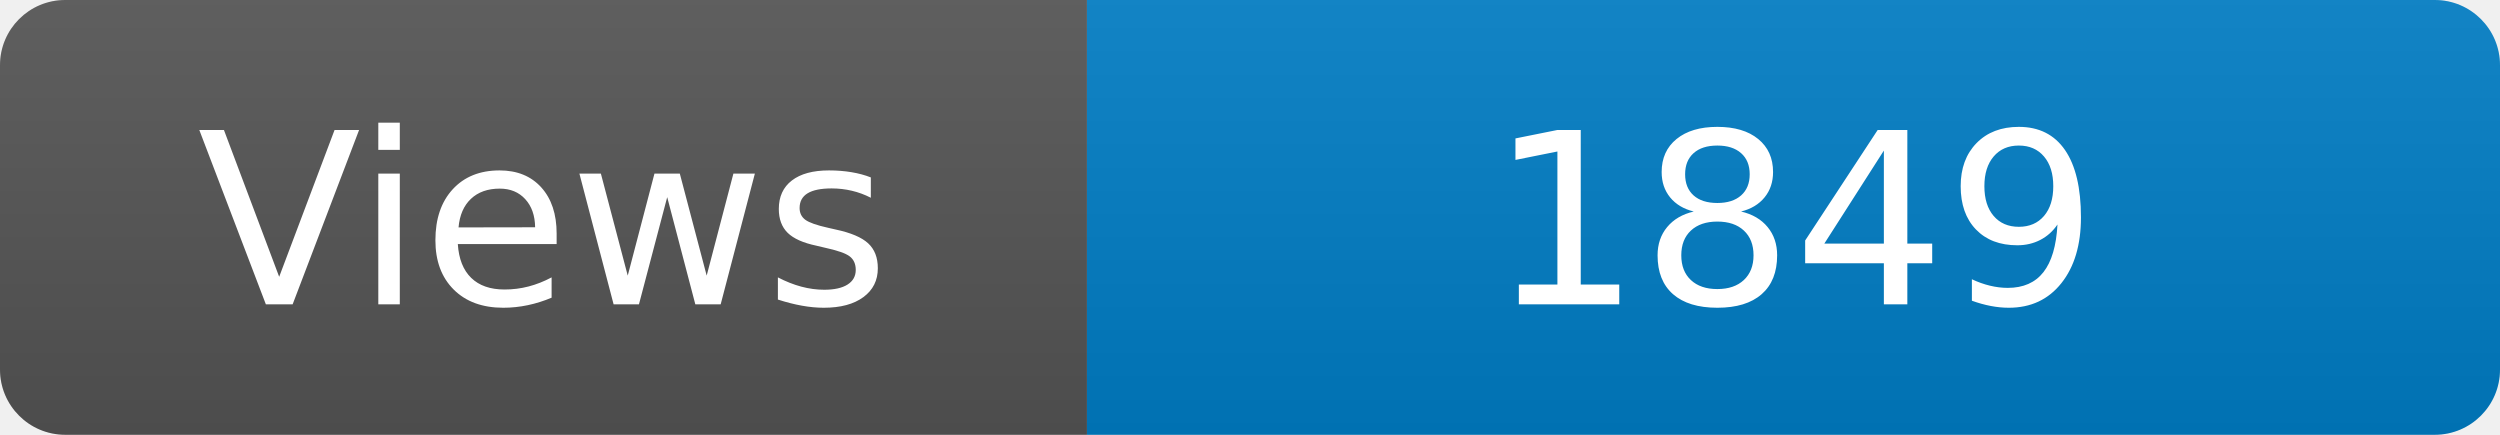
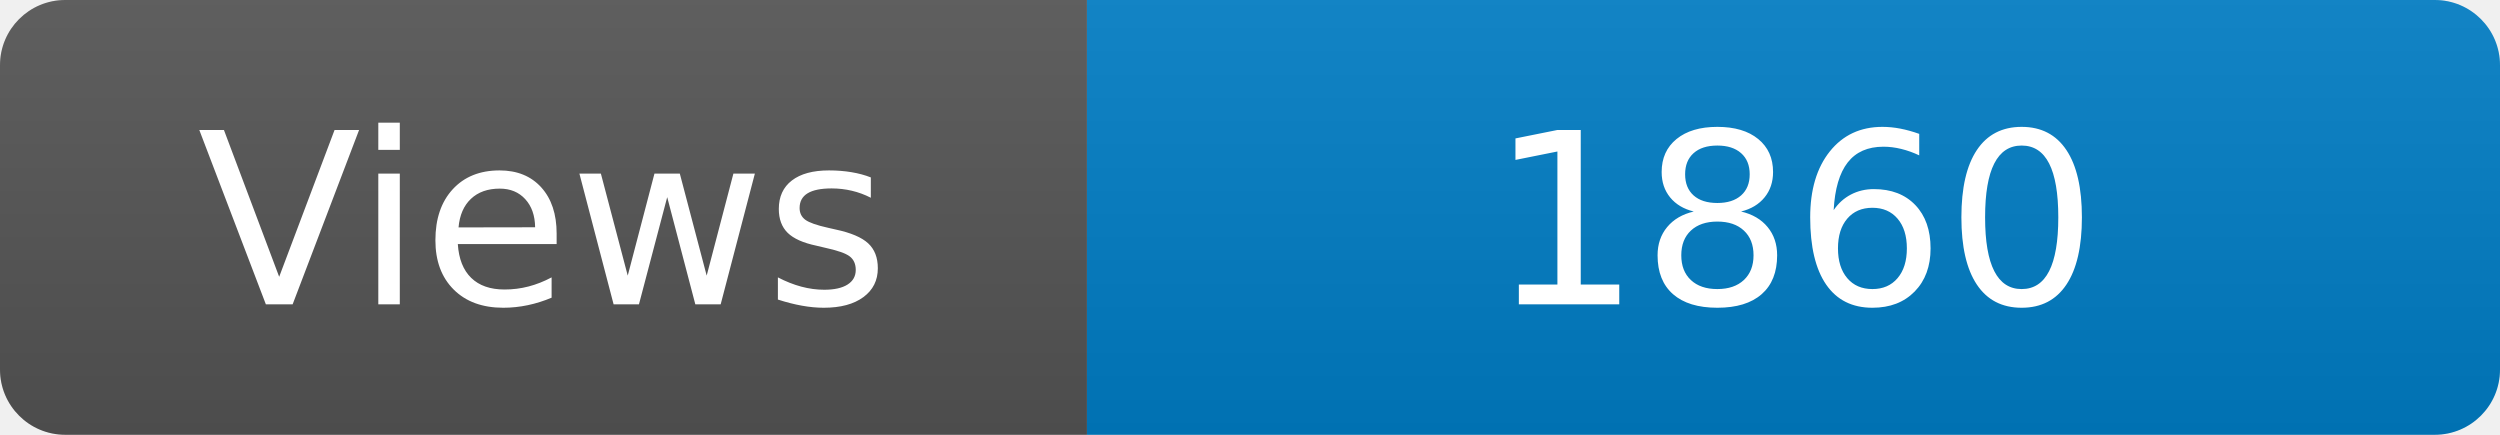
<svg xmlns="http://www.w3.org/2000/svg" width="115" height="20" role="img" aria-label="Maintained?: yes">
  <linearGradient id="s" x2="0" y2="100%">
    <stop offset="0" stop-color="#bbb" stop-opacity=".1" />
    <stop offset="1" stop-opacity=".1" />
  </linearGradient>
  <clipPath id="r">
    <rect width="115" height="20" rx="3" fill="#fff" />
  </clipPath>
  <g clip-path="url(#r)">
    <rect width="50" height="20" fill="#555" />
    <rect x="50" width="160" height="20" fill="#007ec6" />
    <rect width="115" height="20" fill="url(#s)" />
  </g>
  <g fill="#fff" text-anchor="middle" font-family="Verdana,Geneva,DejaVu Sans,sans-serif" font-size="110">
    <text x="250" y="140" transform="scale(.1)" fill="#fff">Views</text>
-     <text x="825" y="140" transform="scale(.1)" fill="#fff">1849</text>
+     <text x="825" y="140" transform="scale(.1)" fill="#fff">1860</text>
  </g>
</svg>
